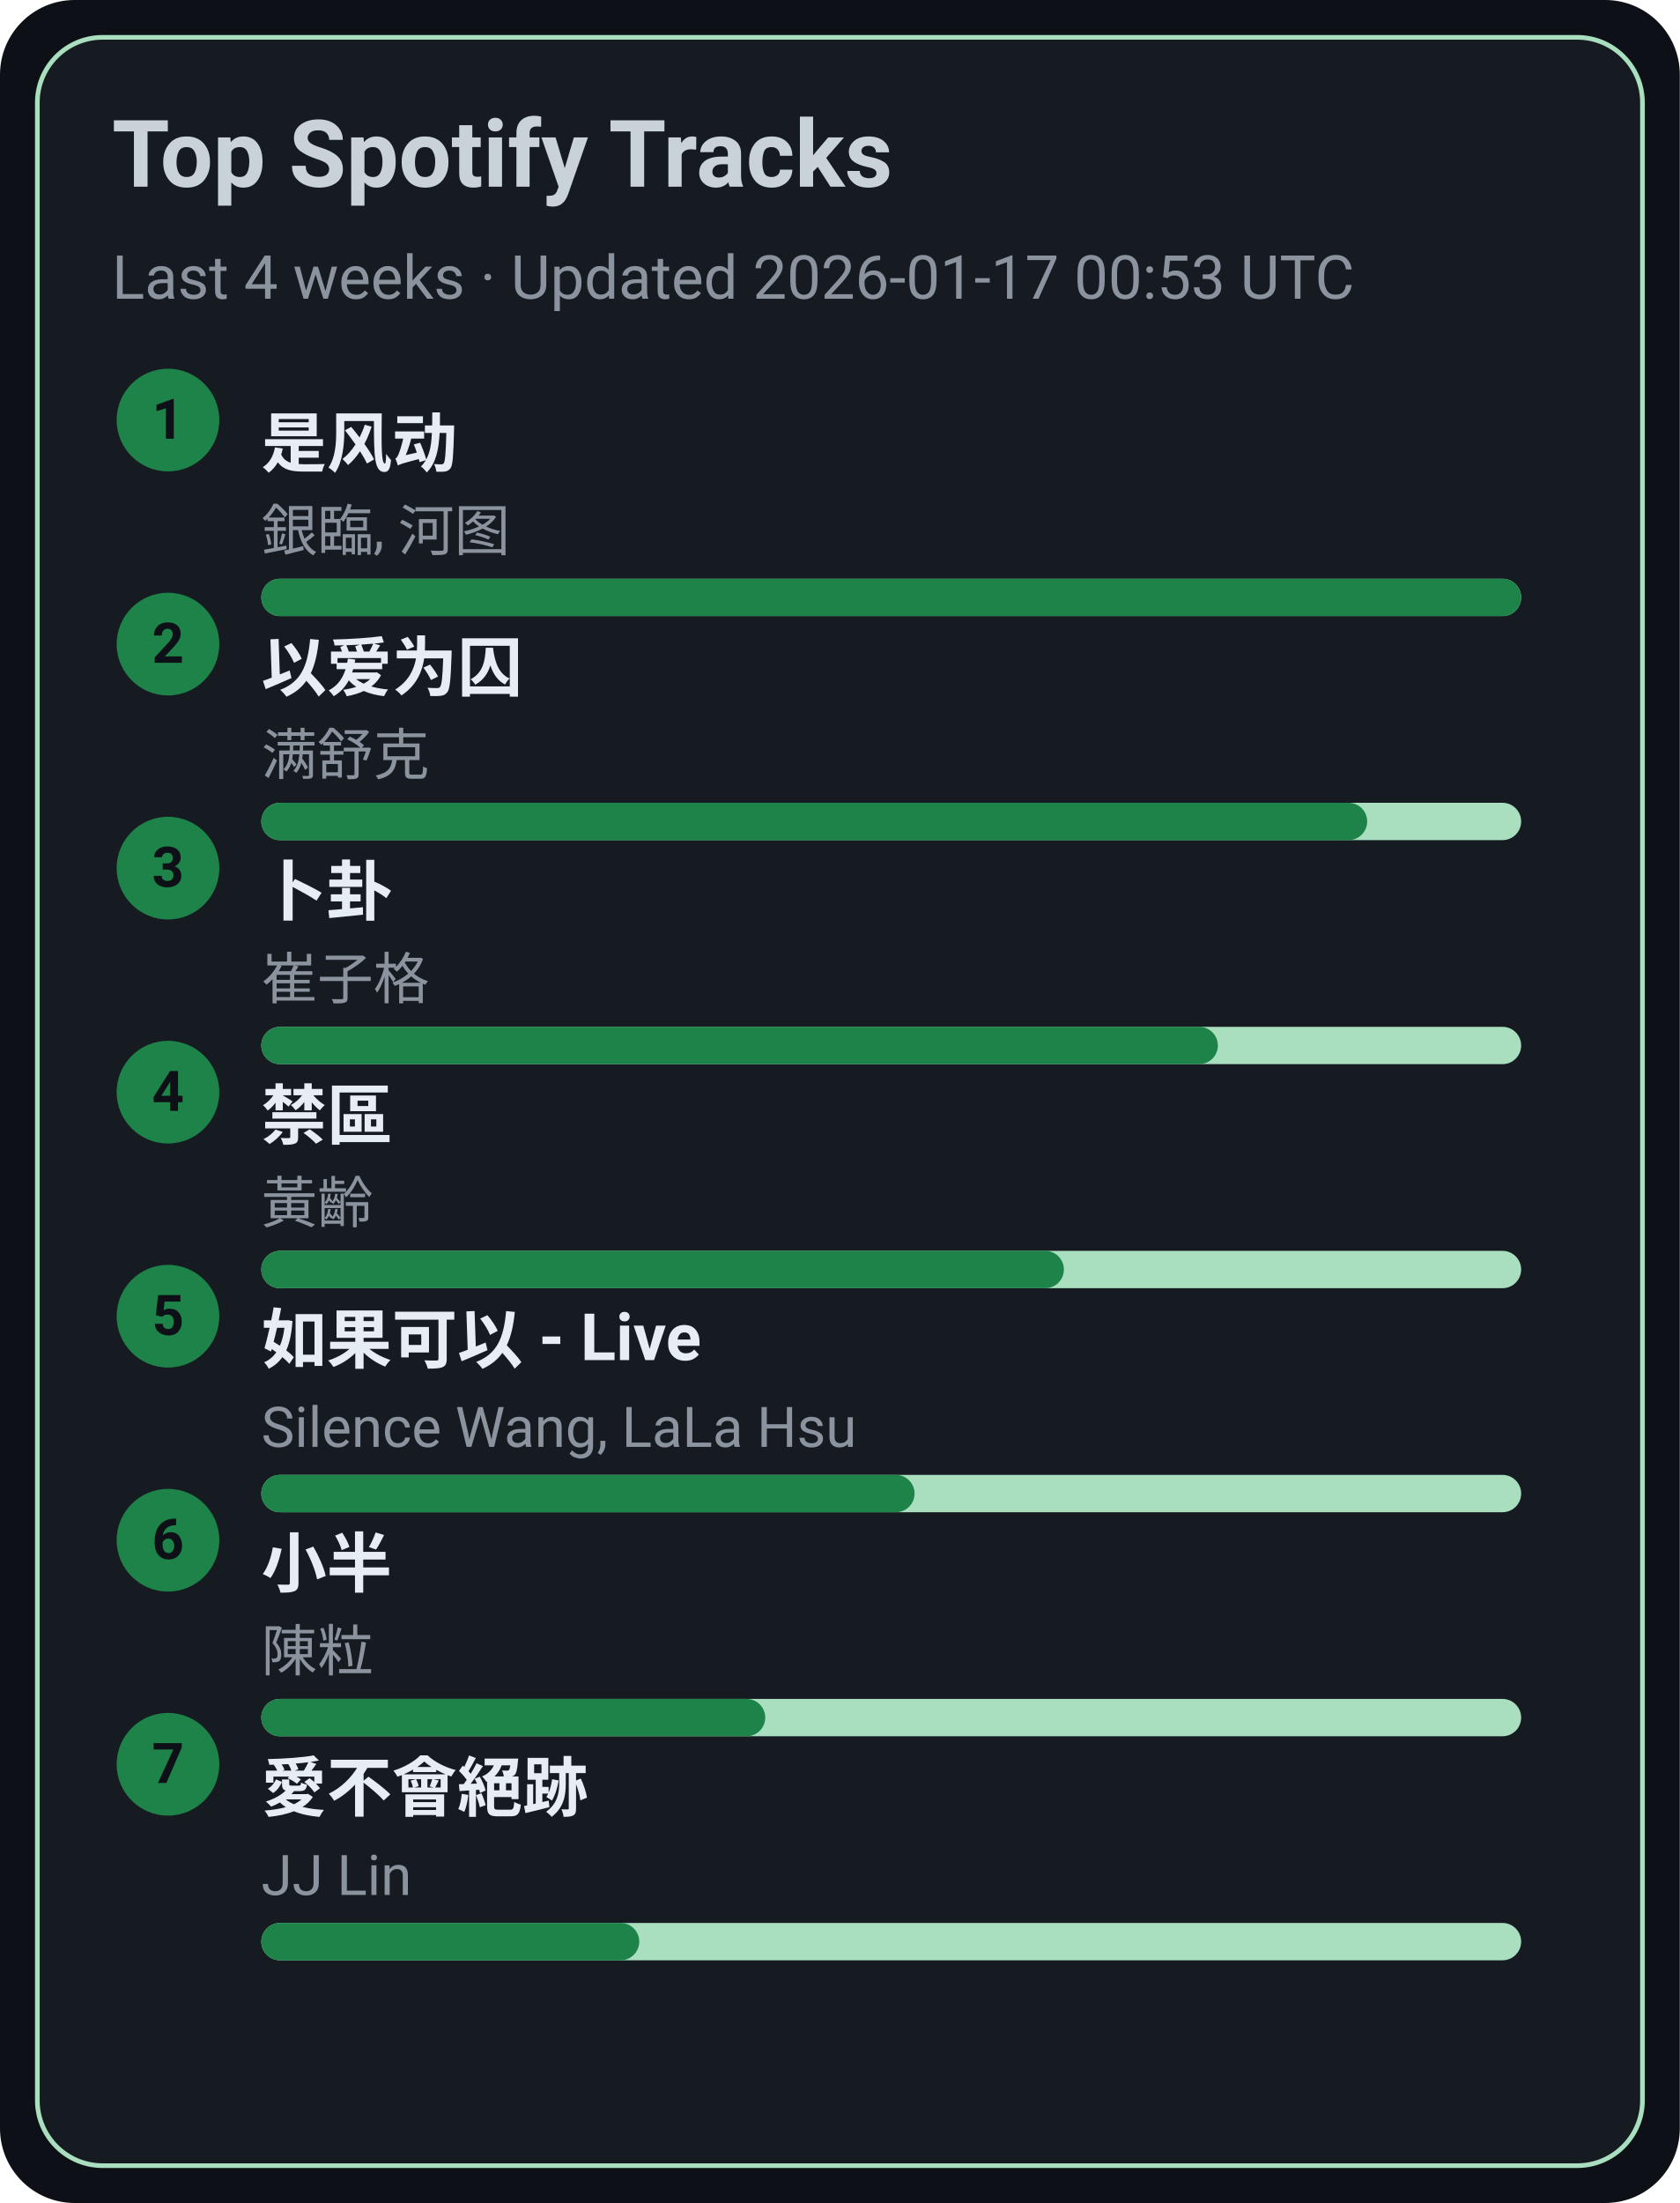
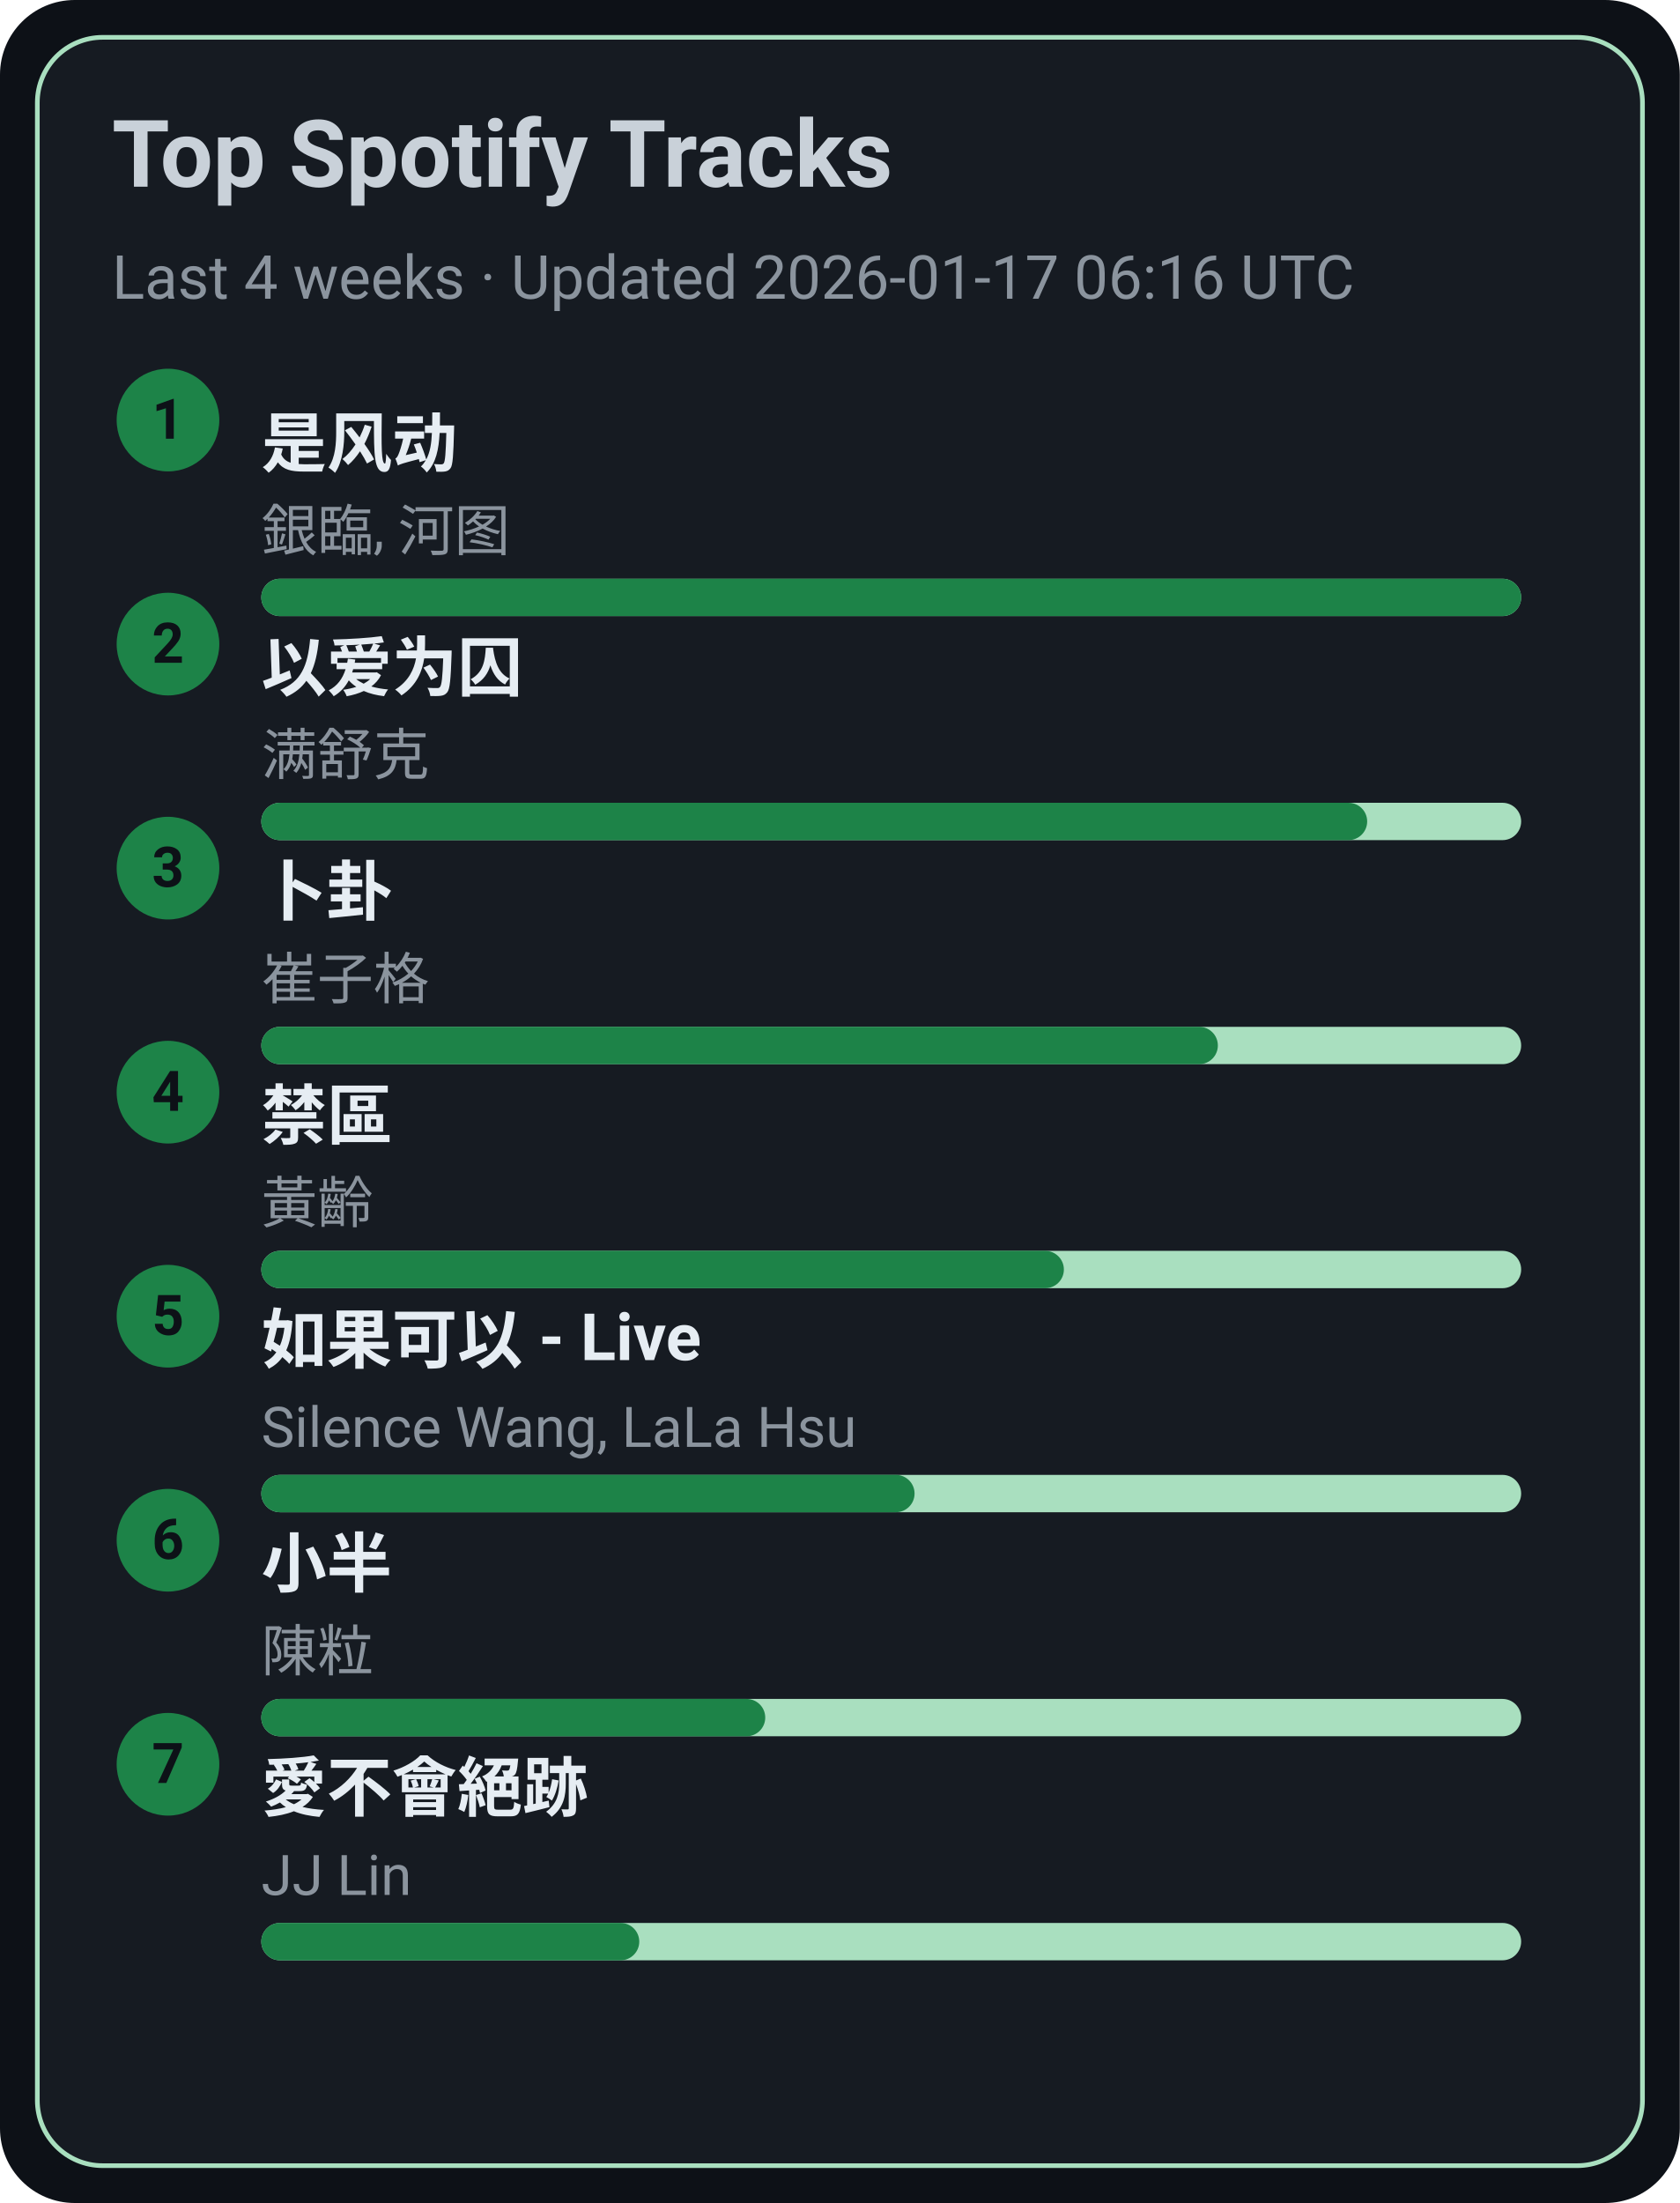
<svg xmlns="http://www.w3.org/2000/svg" width="360" height="472" viewBox="0 0 360 472">
  <style>text{font-family:-apple-system,BlinkMacSystemFont,Segoe UI,Roboto,Ubuntu,Helvetica Neue,Arial,Noto Sans,sans-serif}</style>
  <rect width="360" height="472" rx="16" fill="#0d1117" />
  <rect x="8" y="8" width="344" height="456" rx="14" fill="#161b22" stroke="#A9DFBF" />
  <text x="24" y="40" font-size="20" fill="#c9d1d9" font-weight="600">Top Spotify Tracks</text>
-   <text x="24" y="64" font-size="13" fill="#8b949e">Last 4 weeks · Updated 2026-01-17 00:53 UTC</text>
+   <text x="24" y="64" font-size="13" fill="#8b949e">Last 4 weeks · Updated 2026-01-17 06:16 UTC</text>
  <circle cx="36" cy="90" r="11" fill="#1D8348" />
  <text x="36" y="94" text-anchor="middle" font-size="12" fill="#0d1117" font-weight="700">1</text>
  <a href="https://open.spotify.com/track/3lePQ8c4jq7bTePsXEmslh" target="_blank" rel="noopener noreferrer">
    <text x="56" y="100" font-size="14" fill="#e6edf3" font-weight="600">是风动</text>
  </a>
  <text x="56" y="118" font-size="12" fill="#8b949e">銀臨, 河图</text>
  <rect x="56" y="124" width="270" height="8" rx="4" fill="#A9DFBF" />
  <rect x="56" y="124" width="270" height="8" rx="4" fill="#1D8348" />
  <circle cx="36" cy="138" r="11" fill="#1D8348" />
  <text x="36" y="142" text-anchor="middle" font-size="12" fill="#0d1117" font-weight="700">2</text>
  <a href="https://open.spotify.com/track/0RW2LEfGQK5BaIho6sSLqf" target="_blank" rel="noopener noreferrer">
    <text x="56" y="148" font-size="14" fill="#e6edf3" font-weight="600">以爱为囚</text>
  </a>
  <text x="56" y="166" font-size="12" fill="#8b949e">满舒克</text>
  <rect x="56" y="172" width="270" height="8" rx="4" fill="#A9DFBF" />
  <rect x="56" y="172" width="237" height="8" rx="4" fill="#1D8348" />
  <circle cx="36" cy="186" r="11" fill="#1D8348" />
  <text x="36" y="190" text-anchor="middle" font-size="12" fill="#0d1117" font-weight="700">3</text>
  <a href="https://open.spotify.com/track/4ToeYifpQaikbYa7krOD6s" target="_blank" rel="noopener noreferrer">
    <text x="56" y="196" font-size="14" fill="#e6edf3" font-weight="600">卜卦</text>
  </a>
  <text x="56" y="214" font-size="12" fill="#8b949e">崔子格</text>
  <rect x="56" y="220" width="270" height="8" rx="4" fill="#A9DFBF" />
  <rect x="56" y="220" width="205" height="8" rx="4" fill="#1D8348" />
  <circle cx="36" cy="234" r="11" fill="#1D8348" />
  <text x="36" y="238" text-anchor="middle" font-size="12" fill="#0d1117" font-weight="700">4</text>
  <a href="https://open.spotify.com/track/5HAMeMgu9hGL5a8ZwNz6cp" target="_blank" rel="noopener noreferrer">
    <text x="56" y="244" font-size="14" fill="#e6edf3" font-weight="600">禁區</text>
  </a>
  <text x="56" y="262" font-size="12" fill="#8b949e">黃齡</text>
  <rect x="56" y="268" width="270" height="8" rx="4" fill="#A9DFBF" />
  <rect x="56" y="268" width="172" height="8" rx="4" fill="#1D8348" />
  <circle cx="36" cy="282" r="11" fill="#1D8348" />
  <text x="36" y="286" text-anchor="middle" font-size="12" fill="#0d1117" font-weight="700">5</text>
  <a href="https://open.spotify.com/track/6IF65dJzfmPcX7jwDegwoo" target="_blank" rel="noopener noreferrer">
    <text x="56" y="292" font-size="14" fill="#e6edf3" font-weight="600">如果可以 - Live</text>
  </a>
  <text x="56" y="310" font-size="12" fill="#8b949e">Silence Wang, LaLa Hsu</text>
  <rect x="56" y="316" width="270" height="8" rx="4" fill="#A9DFBF" />
  <rect x="56" y="316" width="140" height="8" rx="4" fill="#1D8348" />
  <circle cx="36" cy="330" r="11" fill="#1D8348" />
  <text x="36" y="334" text-anchor="middle" font-size="12" fill="#0d1117" font-weight="700">6</text>
  <a href="https://open.spotify.com/track/3QxWTqyIT4O9bokIZlNDpo" target="_blank" rel="noopener noreferrer">
    <text x="56" y="340" font-size="14" fill="#e6edf3" font-weight="600">小半</text>
  </a>
  <text x="56" y="358" font-size="12" fill="#8b949e">陳粒</text>
  <rect x="56" y="364" width="270" height="8" rx="4" fill="#A9DFBF" />
  <rect x="56" y="364" width="108" height="8" rx="4" fill="#1D8348" />
  <circle cx="36" cy="378" r="11" fill="#1D8348" />
  <text x="36" y="382" text-anchor="middle" font-size="12" fill="#0d1117" font-weight="700">7</text>
  <a href="https://open.spotify.com/track/3zP4GbFEI4GLJMblRgLmdK" target="_blank" rel="noopener noreferrer">
    <text x="56" y="388" font-size="14" fill="#e6edf3" font-weight="600">愛不會絕跡</text>
  </a>
  <text x="56" y="406" font-size="12" fill="#8b949e">JJ Lin</text>
  <rect x="56" y="412" width="270" height="8" rx="4" fill="#A9DFBF" />
  <rect x="56" y="412" width="81" height="8" rx="4" fill="#1D8348" />
</svg>
